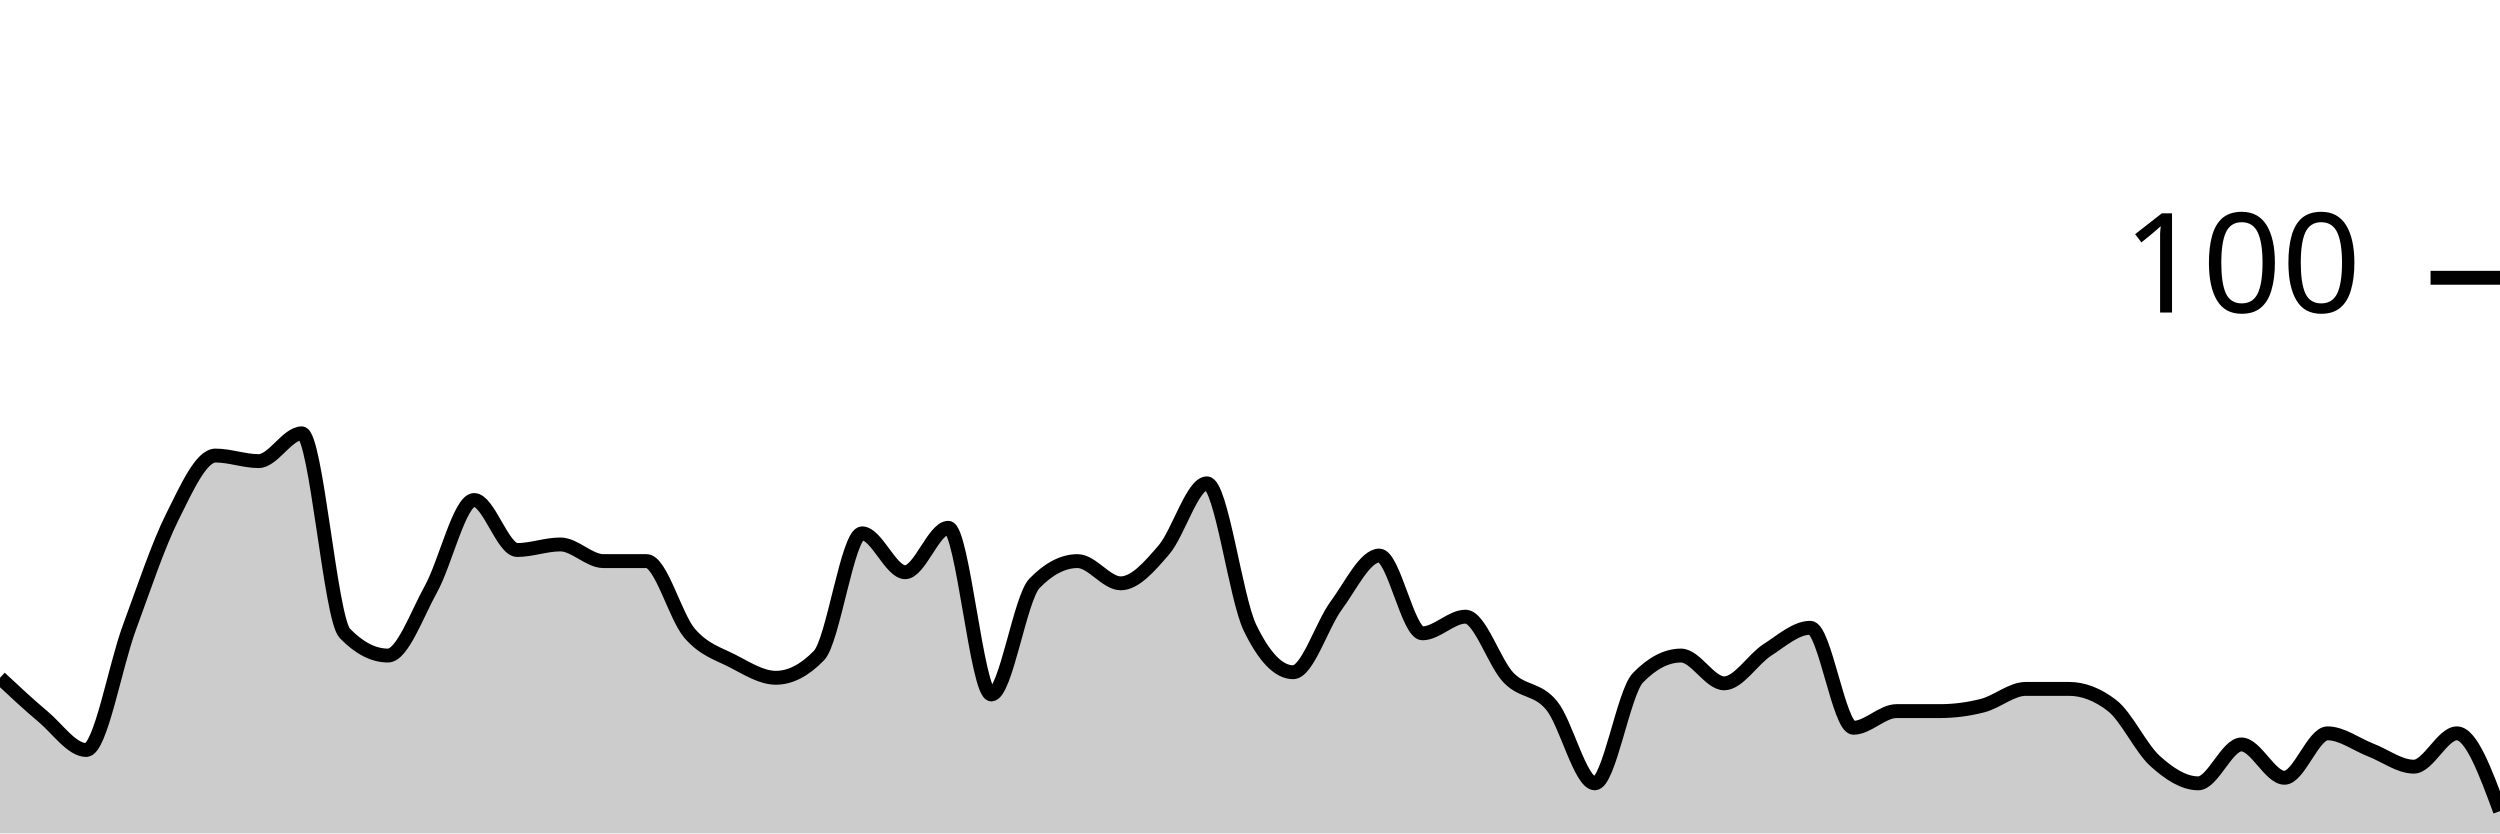
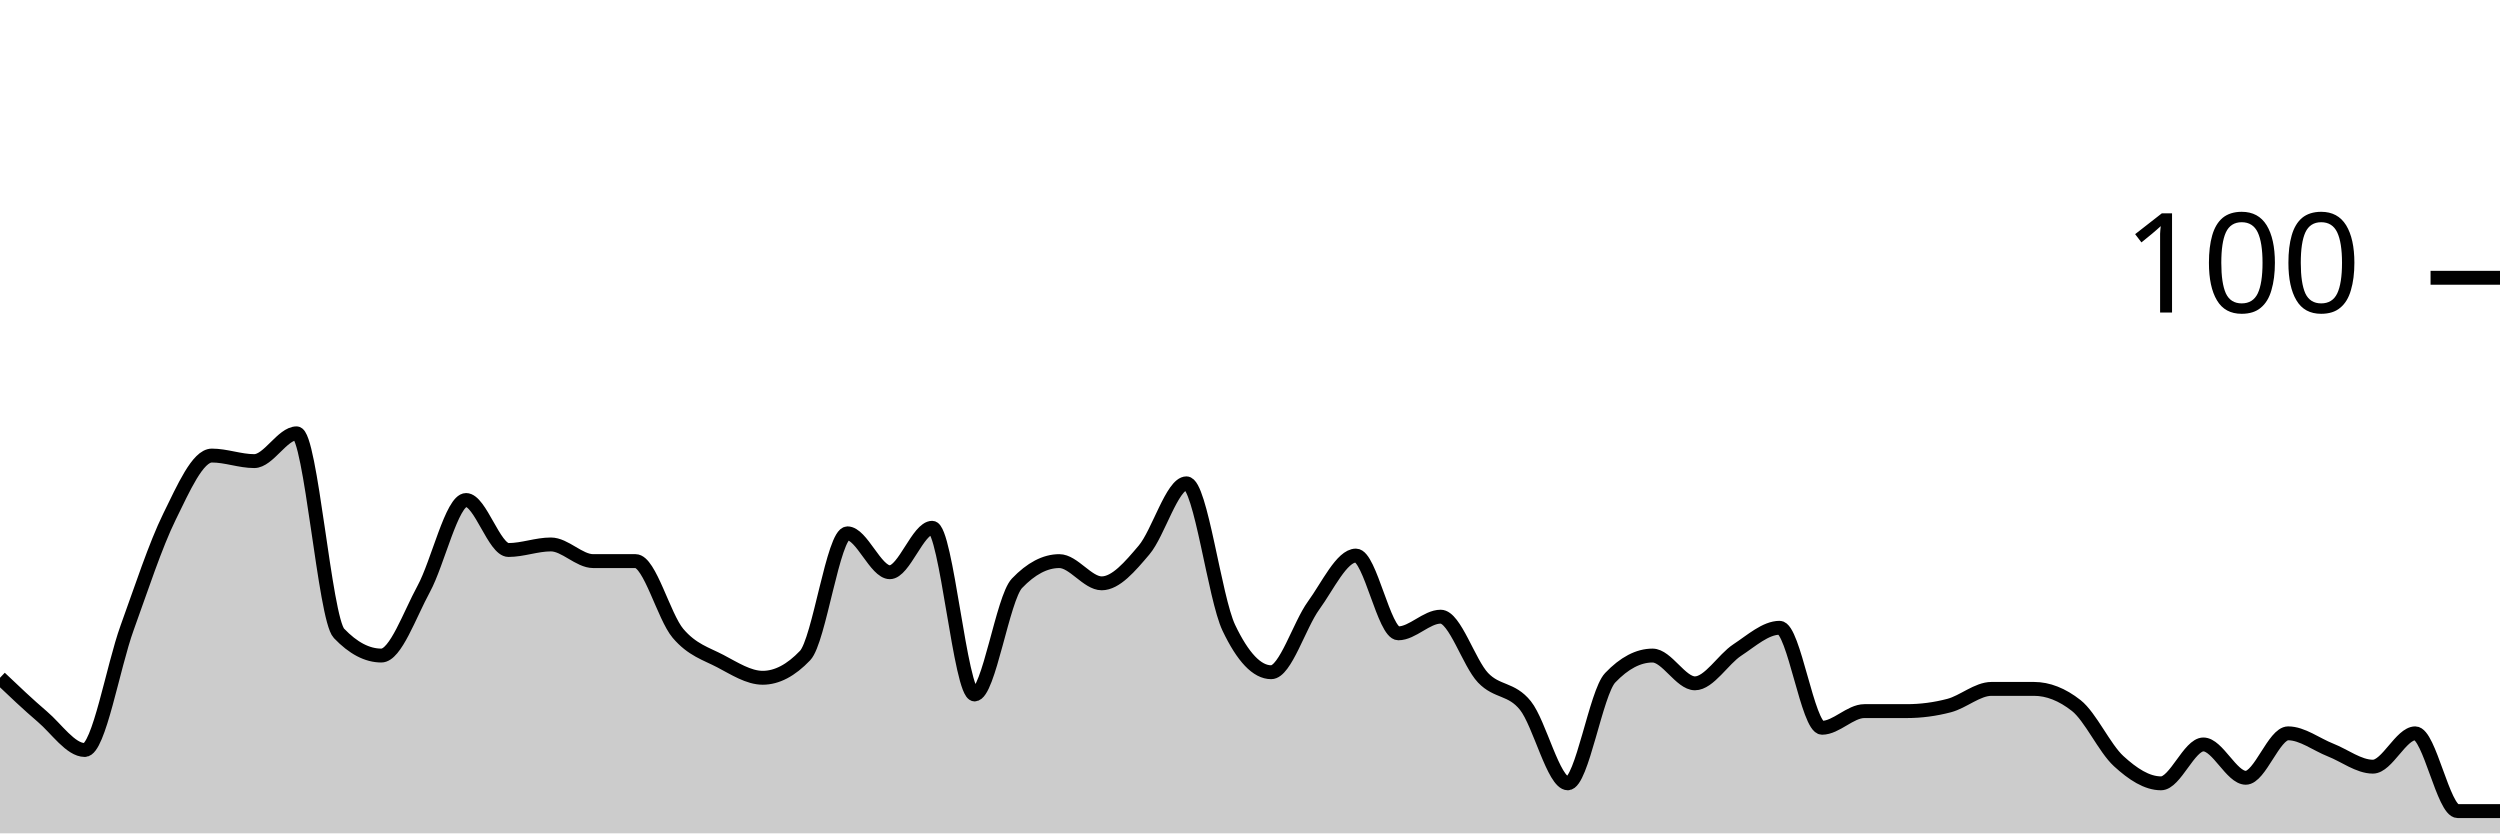
<svg xmlns="http://www.w3.org/2000/svg" viewBox="0 0 180 60">
  <g transform="translate(0,20)">
-     <path class="area" fill="rgba(0, 0, 0, 0.2)" d="M0,28.8C1.034,29.767,2.069,30.733,3.103,31.6C4.138,32.467,5.172,34,6.207,34C7.241,34,8.276,28,9.31,25.2C10.345,22.4,11.379,19.267,12.414,17.2C13.448,15.133,14.483,12.8,15.517,12.8C16.552,12.8,17.586,13.2,18.621,13.2C19.655,13.2,20.69,11.2,21.724,11.2C22.759,11.2,23.793,24.533,24.828,25.6C25.862,26.667,26.897,27.2,27.931,27.2C28.966,27.2,30,24.267,31.034,22.4C32.069,20.533,33.103,16,34.138,16C35.172,16,36.207,19.6,37.241,19.6C38.276,19.6,39.31,19.2,40.345,19.2C41.379,19.2,42.414,20.4,43.448,20.4C44.483,20.4,45.517,20.4,46.552,20.4C47.586,20.4,48.621,24.4,49.655,25.6C50.69,26.8,51.724,27.067,52.759,27.6C53.793,28.133,54.828,28.8,55.862,28.8C56.897,28.8,57.931,28.267,58.966,27.2C60,26.133,61.034,18.4,62.069,18.4C63.103,18.4,64.138,21.2,65.172,21.2C66.207,21.2,67.241,18,68.276,18C69.31,18,70.345,30,71.379,30C72.414,30,73.448,23.067,74.483,22C75.517,20.933,76.552,20.4,77.586,20.4C78.621,20.4,79.655,22,80.69,22C81.724,22,82.759,20.8,83.793,19.6C84.828,18.4,85.862,14.8,86.897,14.8C87.931,14.8,88.966,23.067,90,25.2C91.034,27.333,92.069,28.4,93.103,28.4C94.138,28.4,95.172,25,96.207,23.6C97.241,22.2,98.276,20,99.31,20C100.345,20,101.379,25.6,102.414,25.6C103.448,25.6,104.483,24.4,105.517,24.4C106.552,24.4,107.586,27.733,108.621,28.8C109.655,29.867,110.69,29.533,111.724,30.8C112.759,32.067,113.793,36.4,114.828,36.4C115.862,36.4,116.897,29.867,117.931,28.8C118.966,27.733,120,27.2,121.034,27.2C122.069,27.2,123.103,29.2,124.138,29.2C125.172,29.2,126.207,27.467,127.241,26.8C128.276,26.133,129.31,25.2,130.345,25.2C131.379,25.2,132.414,32.4,133.448,32.4C134.483,32.4,135.517,31.2,136.552,31.2C137.586,31.2,138.621,31.2,139.655,31.2C140.69,31.2,141.724,31.067,142.759,30.8C143.793,30.533,144.828,29.6,145.862,29.6C146.897,29.6,147.931,29.6,148.966,29.6C150,29.6,151.034,30,152.069,30.8C153.103,31.6,154.138,33.867,155.172,34.8C156.207,35.733,157.241,36.4,158.276,36.4C159.31,36.4,160.345,33.6,161.379,33.6C162.414,33.6,163.448,36,164.483,36C165.517,36,166.552,32.8,167.586,32.8C168.621,32.8,169.655,33.6,170.69,34C171.724,34.4,172.759,35.2,173.793,35.2C174.828,35.2,175.862,32.8,176.897,32.8C177.931,32.8,178.966,35.6,180,38.4L180,40C178.966,40,177.931,40,176.897,40C175.862,40,174.828,40,173.793,40C172.759,40,171.724,40,170.69,40C169.655,40,168.621,40,167.586,40C166.552,40,165.517,40,164.483,40C163.448,40,162.414,40,161.379,40C160.345,40,159.31,40,158.276,40C157.241,40,156.207,40,155.172,40C154.138,40,153.103,40,152.069,40C151.034,40,150,40,148.966,40C147.931,40,146.897,40,145.862,40C144.828,40,143.793,40,142.759,40C141.724,40,140.69,40,139.655,40C138.621,40,137.586,40,136.552,40C135.517,40,134.483,40,133.448,40C132.414,40,131.379,40,130.345,40C129.31,40,128.276,40,127.241,40C126.207,40,125.172,40,124.138,40C123.103,40,122.069,40,121.034,40C120,40,118.966,40,117.931,40C116.897,40,115.862,40,114.828,40C113.793,40,112.759,40,111.724,40C110.69,40,109.655,40,108.621,40C107.586,40,106.552,40,105.517,40C104.483,40,103.448,40,102.414,40C101.379,40,100.345,40,99.31,40C98.276,40,97.241,40,96.207,40C95.172,40,94.138,40,93.103,40C92.069,40,91.034,40,90,40C88.966,40,87.931,40,86.897,40C85.862,40,84.828,40,83.793,40C82.759,40,81.724,40,80.69,40C79.655,40,78.621,40,77.586,40C76.552,40,75.517,40,74.483,40C73.448,40,72.414,40,71.379,40C70.345,40,69.31,40,68.276,40C67.241,40,66.207,40,65.172,40C64.138,40,63.103,40,62.069,40C61.034,40,60,40,58.966,40C57.931,40,56.897,40,55.862,40C54.828,40,53.793,40,52.759,40C51.724,40,50.69,40,49.655,40C48.621,40,47.586,40,46.552,40C45.517,40,44.483,40,43.448,40C42.414,40,41.379,40,40.345,40C39.31,40,38.276,40,37.241,40C36.207,40,35.172,40,34.138,40C33.103,40,32.069,40,31.034,40C30,40,28.966,40,27.931,40C26.897,40,25.862,40,24.828,40C23.793,40,22.759,40,21.724,40C20.69,40,19.655,40,18.621,40C17.586,40,16.552,40,15.517,40C14.483,40,13.448,40,12.414,40C11.379,40,10.345,40,9.31,40C8.276,40,7.241,40,6.207,40C5.172,40,4.138,40,3.103,40C2.069,40,1.034,40,0,40Z" />
-     <path class="line" stroke="black" fill="none" d="M0,28.8C1.034,29.767,2.069,30.733,3.103,31.6C4.138,32.467,5.172,34,6.207,34C7.241,34,8.276,28,9.31,25.2C10.345,22.4,11.379,19.267,12.414,17.2C13.448,15.133,14.483,12.8,15.517,12.8C16.552,12.8,17.586,13.2,18.621,13.2C19.655,13.2,20.69,11.2,21.724,11.2C22.759,11.2,23.793,24.533,24.828,25.6C25.862,26.667,26.897,27.2,27.931,27.2C28.966,27.2,30,24.267,31.034,22.4C32.069,20.533,33.103,16,34.138,16C35.172,16,36.207,19.6,37.241,19.6C38.276,19.6,39.31,19.2,40.345,19.2C41.379,19.2,42.414,20.4,43.448,20.4C44.483,20.4,45.517,20.4,46.552,20.4C47.586,20.4,48.621,24.4,49.655,25.6C50.69,26.8,51.724,27.067,52.759,27.6C53.793,28.133,54.828,28.8,55.862,28.8C56.897,28.8,57.931,28.267,58.966,27.2C60,26.133,61.034,18.4,62.069,18.4C63.103,18.4,64.138,21.2,65.172,21.2C66.207,21.2,67.241,18,68.276,18C69.31,18,70.345,30,71.379,30C72.414,30,73.448,23.067,74.483,22C75.517,20.933,76.552,20.4,77.586,20.4C78.621,20.4,79.655,22,80.69,22C81.724,22,82.759,20.8,83.793,19.6C84.828,18.4,85.862,14.8,86.897,14.8C87.931,14.8,88.966,23.067,90,25.2C91.034,27.333,92.069,28.4,93.103,28.4C94.138,28.4,95.172,25,96.207,23.6C97.241,22.2,98.276,20,99.31,20C100.345,20,101.379,25.6,102.414,25.6C103.448,25.6,104.483,24.4,105.517,24.4C106.552,24.4,107.586,27.733,108.621,28.8C109.655,29.867,110.69,29.533,111.724,30.8C112.759,32.067,113.793,36.4,114.828,36.4C115.862,36.4,116.897,29.867,117.931,28.8C118.966,27.733,120,27.2,121.034,27.2C122.069,27.2,123.103,29.2,124.138,29.2C125.172,29.2,126.207,27.467,127.241,26.8C128.276,26.133,129.31,25.2,130.345,25.2C131.379,25.2,132.414,32.4,133.448,32.4C134.483,32.4,135.517,31.2,136.552,31.2C137.586,31.2,138.621,31.2,139.655,31.2C140.69,31.2,141.724,31.067,142.759,30.8C143.793,30.533,144.828,29.6,145.862,29.6C146.897,29.6,147.931,29.6,148.966,29.6C150,29.6,151.034,30,152.069,30.8C153.103,31.6,154.138,33.867,155.172,34.8C156.207,35.733,157.241,36.4,158.276,36.4C159.31,36.4,160.345,33.6,161.379,33.6C162.414,33.6,163.448,36,164.483,36C165.517,36,166.552,32.8,167.586,32.8C168.621,32.8,169.655,33.6,170.69,34C171.724,34.4,172.759,35.2,173.793,35.2C174.828,35.2,175.862,32.8,176.897,32.8C177.931,32.8,178.966,35.6,180,38.4" />
+     <path class="area" fill="rgba(0, 0, 0, 0.2)" d="M0,28.8C1.017,29.767,2.034,30.733,3.051,31.6C4.068,32.467,5.085,34,6.102,34C7.119,34,8.136,28,9.153,25.2C10.169,22.4,11.186,19.267,12.203,17.2C13.22,15.133,14.237,12.8,15.254,12.8C16.271,12.8,17.288,13.2,18.305,13.2C19.322,13.2,20.339,11.2,21.356,11.2C22.373,11.2,23.39,24.533,24.407,25.6C25.424,26.667,26.441,27.2,27.458,27.2C28.475,27.2,29.492,24.267,30.508,22.4C31.525,20.533,32.542,16,33.559,16C34.576,16,35.593,19.6,36.61,19.6C37.627,19.6,38.644,19.2,39.661,19.2C40.678,19.2,41.695,20.4,42.712,20.4C43.729,20.4,44.746,20.4,45.763,20.4C46.78,20.4,47.797,24.4,48.814,25.6C49.831,26.8,50.847,27.067,51.864,27.6C52.881,28.133,53.898,28.8,54.915,28.8C55.932,28.8,56.949,28.267,57.966,27.2C58.983,26.133,60,18.4,61.017,18.4C62.034,18.4,63.051,21.2,64.068,21.2C65.085,21.2,66.102,18,67.119,18C68.136,18,69.153,30,70.169,30C71.186,30,72.203,23.067,73.22,22C74.237,20.933,75.254,20.4,76.271,20.4C77.288,20.4,78.305,22,79.322,22C80.339,22,81.356,20.8,82.373,19.6C83.39,18.4,84.407,14.8,85.424,14.8C86.441,14.8,87.458,23.067,88.475,25.2C89.492,27.333,90.508,28.4,91.525,28.4C92.542,28.4,93.559,25,94.576,23.6C95.593,22.2,96.61,20,97.627,20C98.644,20,99.661,25.6,100.678,25.6C101.695,25.6,102.712,24.4,103.729,24.4C104.746,24.4,105.763,27.733,106.78,28.8C107.797,29.867,108.814,29.533,109.831,30.8C110.847,32.067,111.864,36.4,112.881,36.4C113.898,36.4,114.915,29.867,115.932,28.8C116.949,27.733,117.966,27.2,118.983,27.2C120,27.2,121.017,29.2,122.034,29.2C123.051,29.2,124.068,27.467,125.085,26.8C126.102,26.133,127.119,25.2,128.136,25.2C129.153,25.2,130.169,32.4,131.186,32.4C132.203,32.4,133.22,31.2,134.237,31.2C135.254,31.2,136.271,31.2,137.288,31.2C138.305,31.2,139.322,31.067,140.339,30.8C141.356,30.533,142.373,29.6,143.39,29.6C144.407,29.6,145.424,29.6,146.441,29.6C147.458,29.6,148.475,30,149.492,30.8C150.508,31.6,151.525,33.867,152.542,34.8C153.559,35.733,154.576,36.4,155.593,36.4C156.61,36.4,157.627,33.6,158.644,33.6C159.661,33.6,160.678,36,161.695,36C162.712,36,163.729,32.8,164.746,32.8C165.763,32.8,166.78,33.6,167.797,34C168.814,34.4,169.831,35.2,170.847,35.2C171.864,35.2,172.881,32.8,173.898,32.8C174.915,32.8,175.932,38.4,176.949,38.4C177.966,38.4,178.983,38.4,180,38.4L180,40C178.983,40,177.966,40,176.949,40C175.932,40,174.915,40,173.898,40C172.881,40,171.864,40,170.847,40C169.831,40,168.814,40,167.797,40C166.78,40,165.763,40,164.746,40C163.729,40,162.712,40,161.695,40C160.678,40,159.661,40,158.644,40C157.627,40,156.61,40,155.593,40C154.576,40,153.559,40,152.542,40C151.525,40,150.508,40,149.492,40C148.475,40,147.458,40,146.441,40C145.424,40,144.407,40,143.39,40C142.373,40,141.356,40,140.339,40C139.322,40,138.305,40,137.288,40C136.271,40,135.254,40,134.237,40C133.22,40,132.203,40,131.186,40C130.169,40,129.153,40,128.136,40C127.119,40,126.102,40,125.085,40C124.068,40,123.051,40,122.034,40C121.017,40,120,40,118.983,40C117.966,40,116.949,40,115.932,40C114.915,40,113.898,40,112.881,40C111.864,40,110.847,40,109.831,40C108.814,40,107.797,40,106.78,40C105.763,40,104.746,40,103.729,40C102.712,40,101.695,40,100.678,40C99.661,40,98.644,40,97.627,40C96.61,40,95.593,40,94.576,40C93.559,40,92.542,40,91.525,40C90.508,40,89.492,40,88.475,40C87.458,40,86.441,40,85.424,40C84.407,40,83.39,40,82.373,40C81.356,40,80.339,40,79.322,40C78.305,40,77.288,40,76.271,40C75.254,40,74.237,40,73.22,40C72.203,40,71.186,40,70.169,40C69.153,40,68.136,40,67.119,40C66.102,40,65.085,40,64.068,40C63.051,40,62.034,40,61.017,40C60,40,58.983,40,57.966,40C56.949,40,55.932,40,54.915,40C53.898,40,52.881,40,51.864,40C50.847,40,49.831,40,48.814,40C47.797,40,46.78,40,45.763,40C44.746,40,43.729,40,42.712,40C41.695,40,40.678,40,39.661,40C38.644,40,37.627,40,36.61,40C35.593,40,34.576,40,33.559,40C32.542,40,31.525,40,30.508,40C29.492,40,28.475,40,27.458,40C26.441,40,25.424,40,24.407,40C23.39,40,22.373,40,21.356,40C20.339,40,19.322,40,18.305,40C17.288,40,16.271,40,15.254,40C14.237,40,13.22,40,12.203,40C11.186,40,10.169,40,9.153,40C8.136,40,7.119,40,6.102,40C5.085,40,4.068,40,3.051,40C2.034,40,1.017,40,0,40Z" />
+     <path class="line" stroke="black" fill="none" d="M0,28.8C1.017,29.767,2.034,30.733,3.051,31.6C4.068,32.467,5.085,34,6.102,34C7.119,34,8.136,28,9.153,25.2C10.169,22.4,11.186,19.267,12.203,17.2C13.22,15.133,14.237,12.8,15.254,12.8C16.271,12.8,17.288,13.2,18.305,13.2C19.322,13.2,20.339,11.2,21.356,11.2C22.373,11.2,23.39,24.533,24.407,25.6C25.424,26.667,26.441,27.2,27.458,27.2C28.475,27.2,29.492,24.267,30.508,22.4C31.525,20.533,32.542,16,33.559,16C34.576,16,35.593,19.6,36.61,19.6C37.627,19.6,38.644,19.2,39.661,19.2C40.678,19.2,41.695,20.4,42.712,20.4C43.729,20.4,44.746,20.4,45.763,20.4C46.78,20.4,47.797,24.4,48.814,25.6C49.831,26.8,50.847,27.067,51.864,27.6C52.881,28.133,53.898,28.8,54.915,28.8C55.932,28.8,56.949,28.267,57.966,27.2C58.983,26.133,60,18.4,61.017,18.4C62.034,18.4,63.051,21.2,64.068,21.2C65.085,21.2,66.102,18,67.119,18C68.136,18,69.153,30,70.169,30C71.186,30,72.203,23.067,73.22,22C74.237,20.933,75.254,20.4,76.271,20.4C77.288,20.4,78.305,22,79.322,22C80.339,22,81.356,20.8,82.373,19.6C83.39,18.4,84.407,14.8,85.424,14.8C86.441,14.8,87.458,23.067,88.475,25.2C89.492,27.333,90.508,28.4,91.525,28.4C92.542,28.4,93.559,25,94.576,23.6C95.593,22.2,96.61,20,97.627,20C98.644,20,99.661,25.6,100.678,25.6C101.695,25.6,102.712,24.4,103.729,24.4C104.746,24.4,105.763,27.733,106.78,28.8C107.797,29.867,108.814,29.533,109.831,30.8C110.847,32.067,111.864,36.4,112.881,36.4C113.898,36.4,114.915,29.867,115.932,28.8C116.949,27.733,117.966,27.2,118.983,27.2C120,27.2,121.017,29.2,122.034,29.2C123.051,29.2,124.068,27.467,125.085,26.8C126.102,26.133,127.119,25.2,128.136,25.2C129.153,25.2,130.169,32.4,131.186,32.4C132.203,32.4,133.22,31.2,134.237,31.2C135.254,31.2,136.271,31.2,137.288,31.2C138.305,31.2,139.322,31.067,140.339,30.8C141.356,30.533,142.373,29.6,143.39,29.6C144.407,29.6,145.424,29.6,146.441,29.6C147.458,29.6,148.475,30,149.492,30.8C150.508,31.6,151.525,33.867,152.542,34.8C153.559,35.733,154.576,36.4,155.593,36.4C156.61,36.4,157.627,33.6,158.644,33.6C159.661,33.6,160.678,36,161.695,36C162.712,36,163.729,32.8,164.746,32.8C165.763,32.8,166.78,33.6,167.797,34C168.814,34.4,169.831,35.2,170.847,35.2C171.864,35.2,172.881,32.8,173.898,32.8C174.915,32.8,175.932,38.4,176.949,38.4C177.966,38.4,178.983,38.4,180,38.4" />
    <path class="axis-ceiling" stroke-width="1" stroke="black" fill="none" d="M175,0L180,0" />
    <text class="axis-ceiling-label" font-family="sans-serif" text-anchor="end" font-size="10px" x="170" y="2.5">100</text>
  </g>
</svg>
